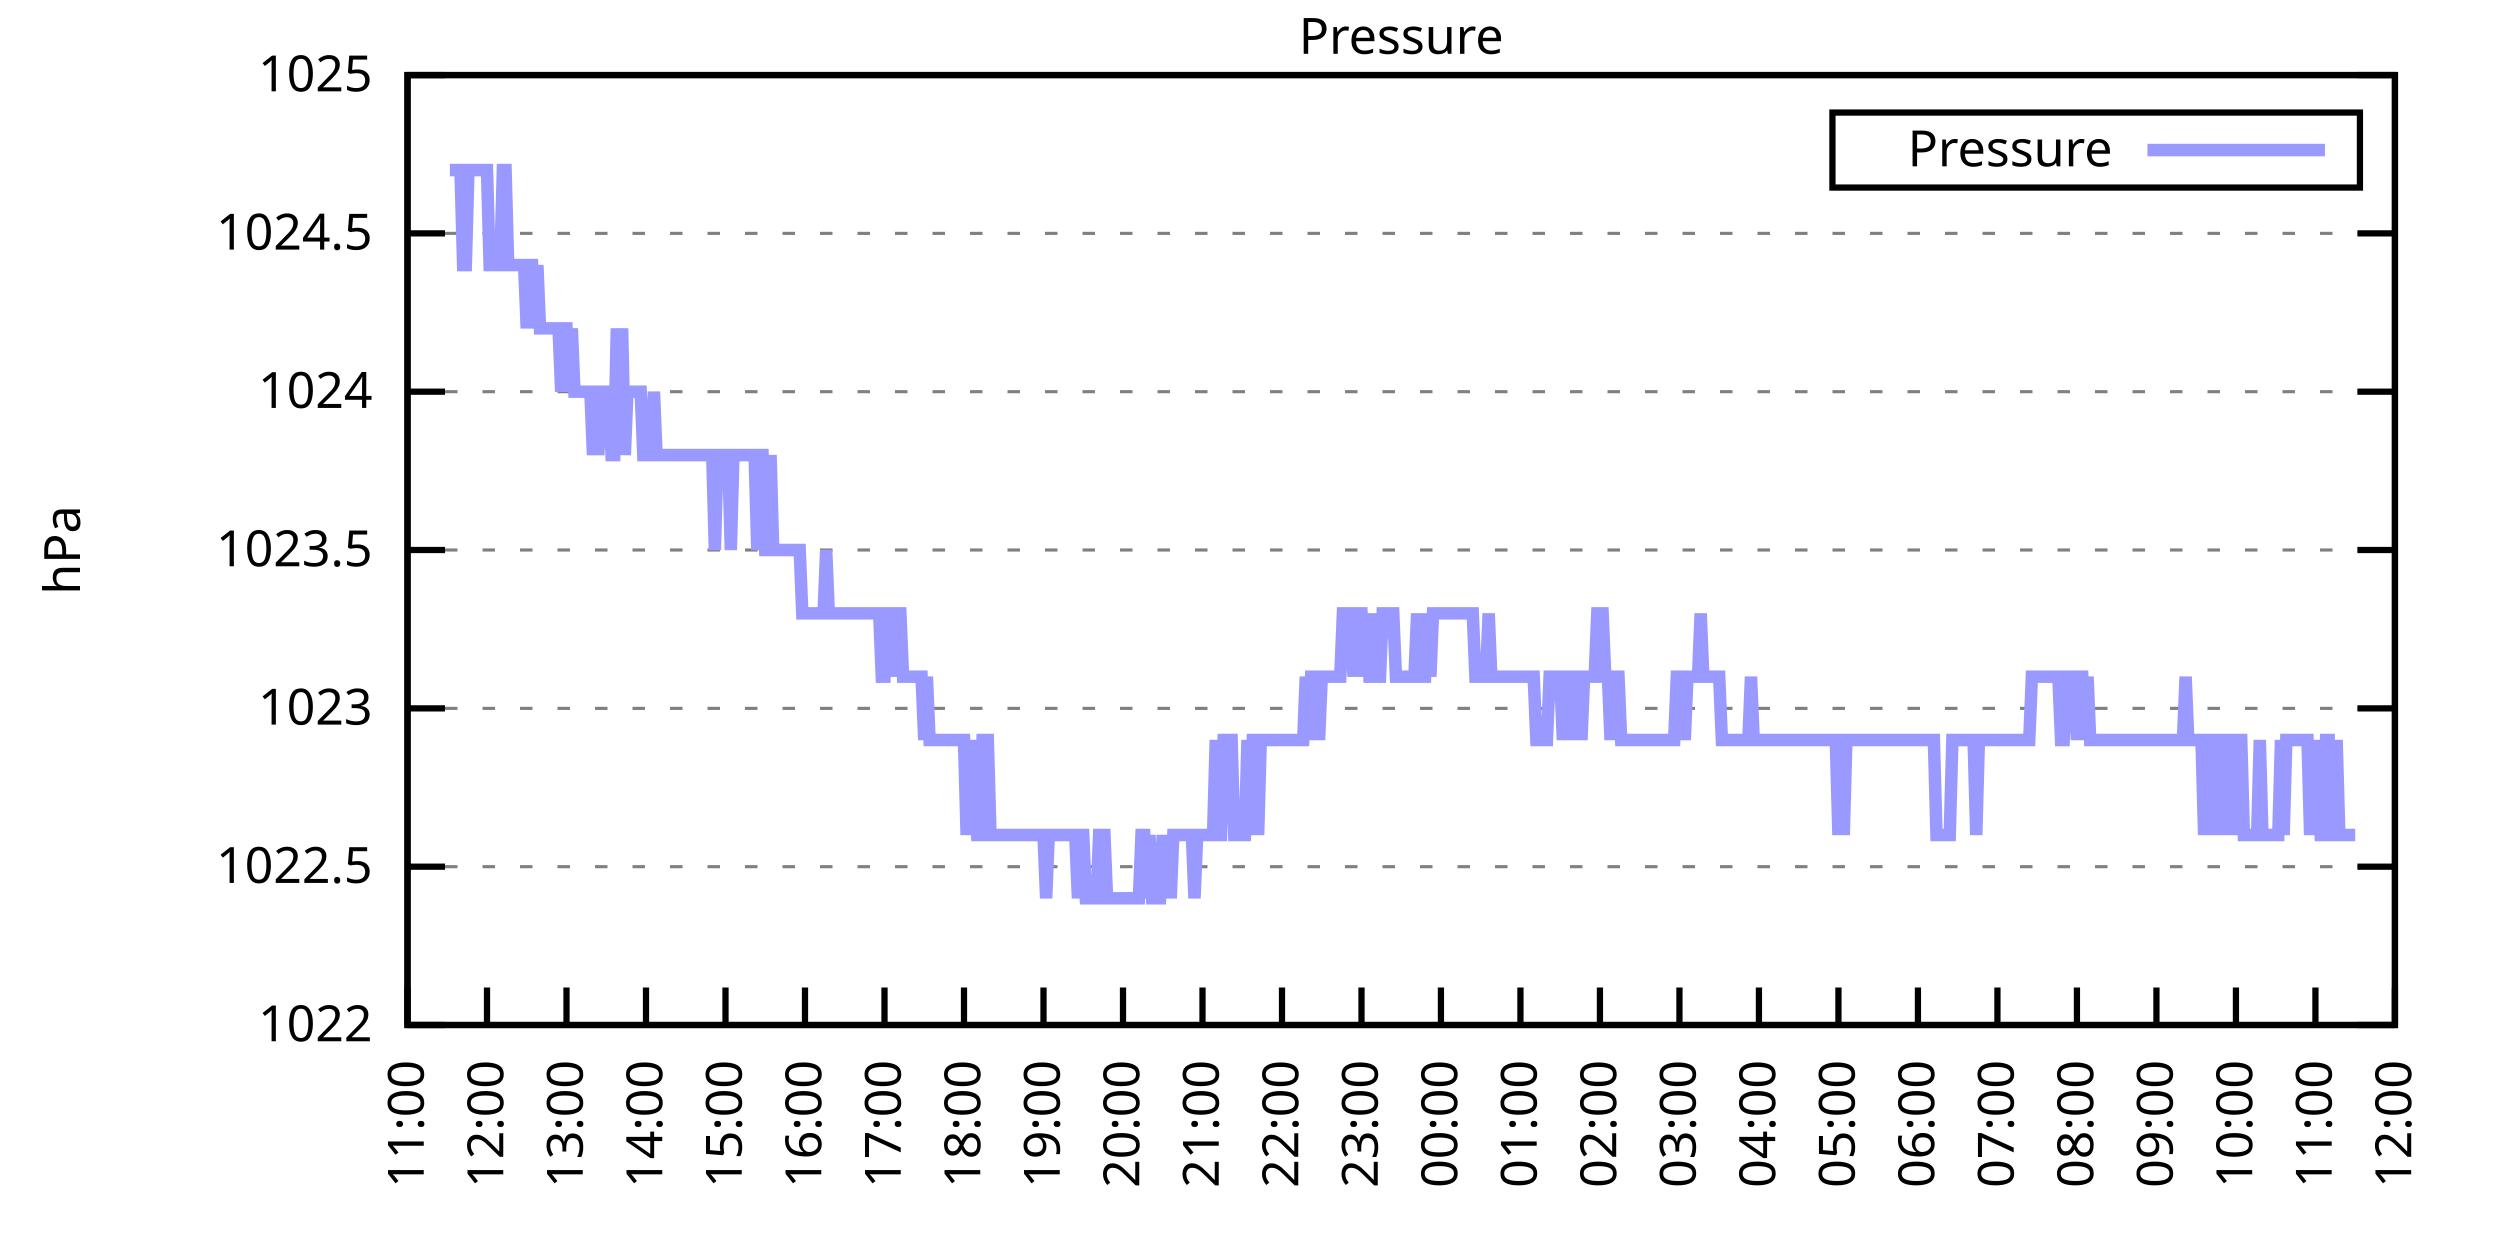
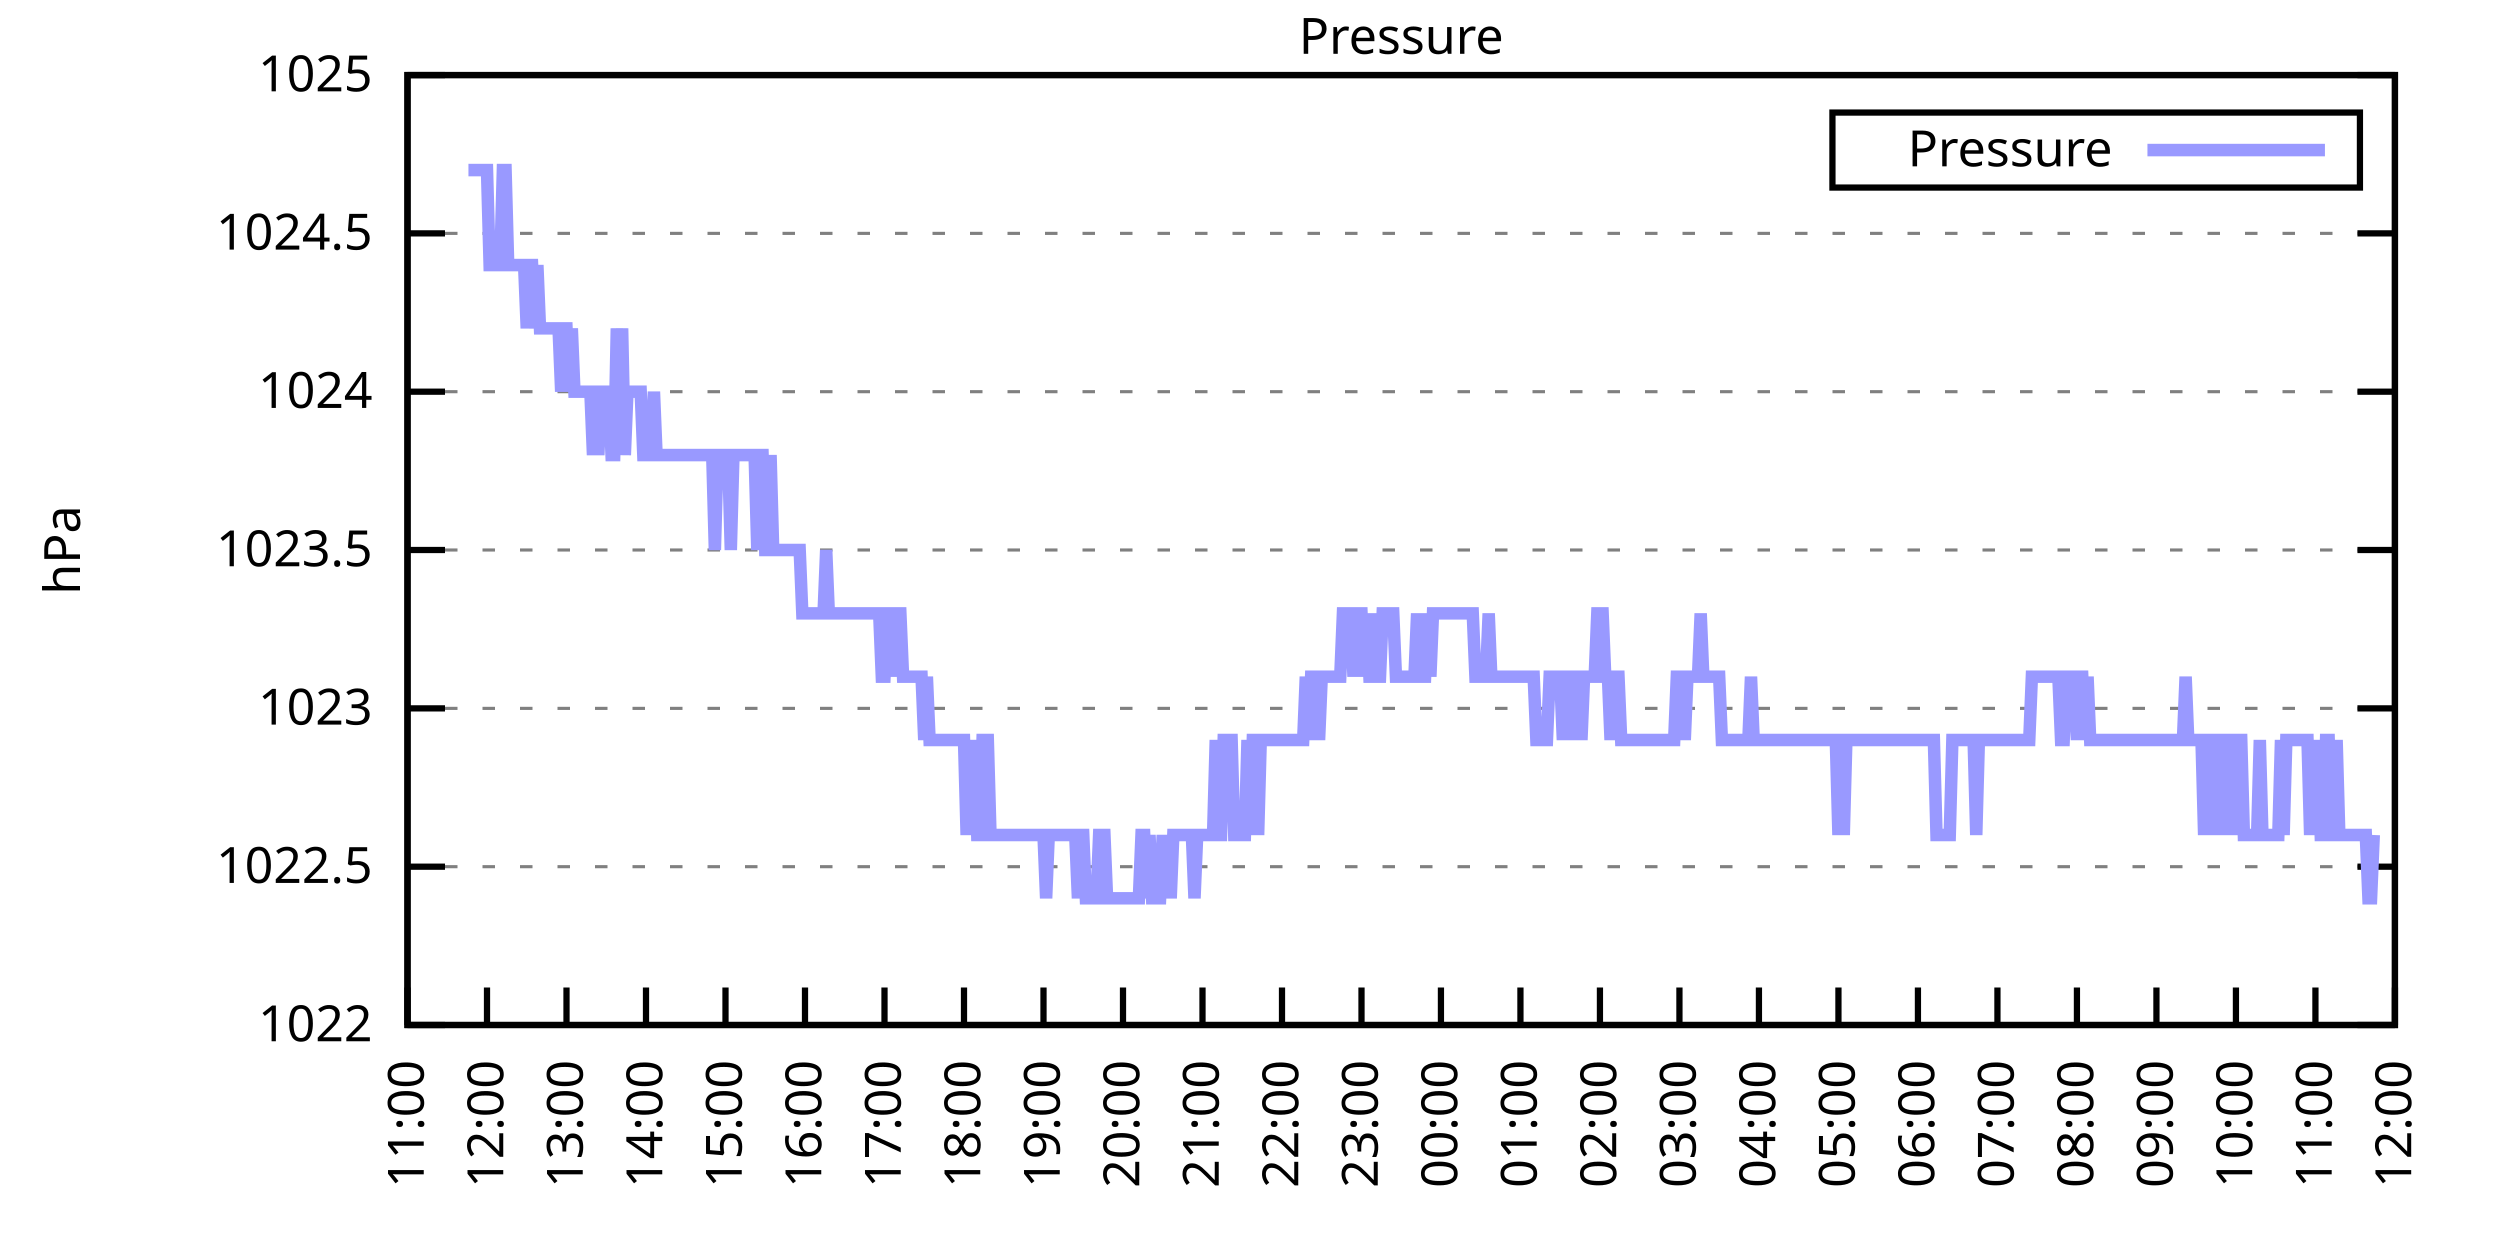
<svg xmlns="http://www.w3.org/2000/svg" xmlns:xlink="http://www.w3.org/1999/xlink" width="400" height="200" viewBox="0 0 400 200">
  <g id="gnuplot_canvas">
    <rect x="0" y="0" width="400" height="200" fill="none" />
    <defs>
      <circle id="gpDot" r="0.5" stroke-width="0.5" stroke="currentColor" />
      <path id="gpPt0" stroke-width="0.333" stroke="currentColor" d="M-1,0 h2 M0,-1 v2" />
      <path id="gpPt1" stroke-width="0.333" stroke="currentColor" d="M-1,-1 L1,1 M1,-1 L-1,1" />
      <path id="gpPt2" stroke-width="0.333" stroke="currentColor" d="M-1,0 L1,0 M0,-1 L0,1 M-1,-1 L1,1 M-1,1 L1,-1" />
      <rect id="gpPt3" stroke-width="0.333" stroke="currentColor" x="-1" y="-1" width="2" height="2" />
      <rect id="gpPt4" stroke-width="0.333" stroke="currentColor" fill="currentColor" x="-1" y="-1" width="2" height="2" />
      <circle id="gpPt5" stroke-width="0.333" stroke="currentColor" cx="0" cy="0" r="1" />
      <use xlink:href="#gpPt5" id="gpPt6" fill="currentColor" stroke="none" />
      <path id="gpPt7" stroke-width="0.333" stroke="currentColor" d="M0,-1.33 L-1.33,0.67 L1.33,0.67 z" />
      <use xlink:href="#gpPt7" id="gpPt8" fill="currentColor" stroke="none" />
      <use xlink:href="#gpPt7" id="gpPt9" stroke="currentColor" transform="rotate(180)" />
      <use xlink:href="#gpPt9" id="gpPt10" fill="currentColor" stroke="none" />
      <use xlink:href="#gpPt3" id="gpPt11" stroke="currentColor" transform="rotate(45)" />
      <use xlink:href="#gpPt11" id="gpPt12" fill="currentColor" stroke="none" />
      <path id="gpPt13" stroke-width="0.333" stroke="currentColor" d="M0,1.330 L1.265,0.411 L0.782,-1.067 L-0.782,-1.076 L-1.265,0.411 z" />
      <use xlink:href="#gpPt13" id="gpPt14" fill="currentColor" stroke="none" />
      <filter id="textbox" filterUnits="objectBoundingBox" x="0" y="0" height="1" width="1">
        <feFlood flood-color="white" flood-opacity="1" result="bgnd" />
        <feComposite in="SourceGraphic" in2="bgnd" operator="atop" />
      </filter>
      <filter id="greybox" filterUnits="objectBoundingBox" x="0" y="0" height="1" width="1">
        <feFlood flood-color="lightgrey" flood-opacity="1" result="grey" />
        <feComposite in="SourceGraphic" in2="grey" operator="atop" />
      </filter>
    </defs>
    <g fill="none" color="white" stroke="currentColor" stroke-width="1.00" stroke-linecap="butt" stroke-linejoin="miter">
</g>
    <g fill="none" color="black" stroke="currentColor" stroke-width="1.00" stroke-linecap="butt" stroke-linejoin="miter">
      <g stroke="none" shape-rendering="crispEdges">
        <polygon fill="rgb(255, 255, 255)" points="65.20,164.00 383.18,164.00 383.18,12.02 65.20,12.02 " />
      </g>
    </g>
    <g fill="none" color="black" stroke="currentColor" stroke-width="1.00" stroke-linecap="butt" stroke-linejoin="miter">
</g>
    <g fill="none" color="black" stroke="black" stroke-width="0.50" stroke-linecap="butt" stroke-linejoin="miter">
</g>
    <g fill="none" color="gray" stroke="currentColor" stroke-width="0.50" stroke-linecap="butt" stroke-linejoin="miter">
      <path stroke="gray" stroke-dasharray="2,4" class="gridline" d="M65.20,164.00 L383.19,164.00  " />
    </g>
    <g fill="none" color="gray" stroke="gray" stroke-width="1.00" stroke-linecap="butt" stroke-linejoin="miter">
</g>
    <g fill="none" color="black" stroke="currentColor" stroke-width="1.00" stroke-linecap="butt" stroke-linejoin="miter">
      <path stroke="black" d="M65.20,164.00 L71.20,164.00 M383.19,164.00 L377.19,164.00  " />
      <g transform="translate(59.60,166.60)" stroke="none" fill="black" font-family="Sans" font-size="8.00" text-anchor="end">
        <text>
          <tspan font-family="Sans"> 1022</tspan>
        </text>
      </g>
    </g>
    <g fill="none" color="black" stroke="currentColor" stroke-width="1.00" stroke-linecap="butt" stroke-linejoin="miter">
</g>
    <g fill="none" color="black" stroke="black" stroke-width="0.50" stroke-linecap="butt" stroke-linejoin="miter">
</g>
    <g fill="none" color="gray" stroke="currentColor" stroke-width="0.50" stroke-linecap="butt" stroke-linejoin="miter">
      <path stroke="gray" stroke-dasharray="2,4" class="gridline" d="M65.20,138.67 L383.19,138.67  " />
    </g>
    <g fill="none" color="gray" stroke="gray" stroke-width="1.00" stroke-linecap="butt" stroke-linejoin="miter">
</g>
    <g fill="none" color="black" stroke="currentColor" stroke-width="1.00" stroke-linecap="butt" stroke-linejoin="miter">
      <path stroke="black" d="M65.20,138.67 L71.20,138.67 M383.19,138.67 L377.19,138.67  " />
      <g transform="translate(59.60,141.27)" stroke="none" fill="black" font-family="Sans" font-size="8.00" text-anchor="end">
        <text>
          <tspan font-family="Sans"> 1022.5</tspan>
        </text>
      </g>
    </g>
    <g fill="none" color="black" stroke="currentColor" stroke-width="1.00" stroke-linecap="butt" stroke-linejoin="miter">
</g>
    <g fill="none" color="black" stroke="black" stroke-width="0.50" stroke-linecap="butt" stroke-linejoin="miter">
</g>
    <g fill="none" color="gray" stroke="currentColor" stroke-width="0.50" stroke-linecap="butt" stroke-linejoin="miter">
      <path stroke="gray" stroke-dasharray="2,4" class="gridline" d="M65.20,113.34 L383.19,113.34  " />
    </g>
    <g fill="none" color="gray" stroke="gray" stroke-width="1.00" stroke-linecap="butt" stroke-linejoin="miter">
</g>
    <g fill="none" color="black" stroke="currentColor" stroke-width="1.00" stroke-linecap="butt" stroke-linejoin="miter">
      <path stroke="black" d="M65.20,113.34 L71.20,113.34 M383.19,113.34 L377.19,113.34  " />
      <g transform="translate(59.60,115.94)" stroke="none" fill="black" font-family="Sans" font-size="8.00" text-anchor="end">
        <text>
          <tspan font-family="Sans"> 1023</tspan>
        </text>
      </g>
    </g>
    <g fill="none" color="black" stroke="currentColor" stroke-width="1.00" stroke-linecap="butt" stroke-linejoin="miter">
</g>
    <g fill="none" color="black" stroke="black" stroke-width="0.50" stroke-linecap="butt" stroke-linejoin="miter">
</g>
    <g fill="none" color="gray" stroke="currentColor" stroke-width="0.50" stroke-linecap="butt" stroke-linejoin="miter">
      <path stroke="gray" stroke-dasharray="2,4" class="gridline" d="M65.20,88.00 L383.19,88.00  " />
    </g>
    <g fill="none" color="gray" stroke="gray" stroke-width="1.00" stroke-linecap="butt" stroke-linejoin="miter">
</g>
    <g fill="none" color="black" stroke="currentColor" stroke-width="1.00" stroke-linecap="butt" stroke-linejoin="miter">
      <path stroke="black" d="M65.20,88.00 L71.20,88.00 M383.19,88.00 L377.19,88.00  " />
      <g transform="translate(59.60,90.60)" stroke="none" fill="black" font-family="Sans" font-size="8.00" text-anchor="end">
        <text>
          <tspan font-family="Sans"> 1023.5</tspan>
        </text>
      </g>
    </g>
    <g fill="none" color="black" stroke="currentColor" stroke-width="1.00" stroke-linecap="butt" stroke-linejoin="miter">
</g>
    <g fill="none" color="black" stroke="black" stroke-width="0.50" stroke-linecap="butt" stroke-linejoin="miter">
</g>
    <g fill="none" color="gray" stroke="currentColor" stroke-width="0.50" stroke-linecap="butt" stroke-linejoin="miter">
      <path stroke="gray" stroke-dasharray="2,4" class="gridline" d="M65.20,62.67 L383.19,62.67  " />
    </g>
    <g fill="none" color="gray" stroke="gray" stroke-width="1.00" stroke-linecap="butt" stroke-linejoin="miter">
</g>
    <g fill="none" color="black" stroke="currentColor" stroke-width="1.00" stroke-linecap="butt" stroke-linejoin="miter">
      <path stroke="black" d="M65.20,62.67 L71.20,62.67 M383.19,62.67 L377.19,62.67  " />
      <g transform="translate(59.60,65.27)" stroke="none" fill="black" font-family="Sans" font-size="8.00" text-anchor="end">
        <text>
          <tspan font-family="Sans"> 1024</tspan>
        </text>
      </g>
    </g>
    <g fill="none" color="black" stroke="currentColor" stroke-width="1.00" stroke-linecap="butt" stroke-linejoin="miter">
</g>
    <g fill="none" color="black" stroke="black" stroke-width="0.50" stroke-linecap="butt" stroke-linejoin="miter">
</g>
    <g fill="none" color="gray" stroke="currentColor" stroke-width="0.50" stroke-linecap="butt" stroke-linejoin="miter">
      <path stroke="gray" stroke-dasharray="2,4" class="gridline" d="M65.20,37.34 L383.19,37.34  " />
    </g>
    <g fill="none" color="gray" stroke="gray" stroke-width="1.00" stroke-linecap="butt" stroke-linejoin="miter">
</g>
    <g fill="none" color="black" stroke="currentColor" stroke-width="1.00" stroke-linecap="butt" stroke-linejoin="miter">
      <path stroke="black" d="M65.20,37.34 L71.20,37.34 M383.19,37.34 L377.19,37.34  " />
      <g transform="translate(59.60,39.94)" stroke="none" fill="black" font-family="Sans" font-size="8.00" text-anchor="end">
        <text>
          <tspan font-family="Sans"> 1024.5</tspan>
        </text>
      </g>
    </g>
    <g fill="none" color="black" stroke="currentColor" stroke-width="1.00" stroke-linecap="butt" stroke-linejoin="miter">
</g>
    <g fill="none" color="black" stroke="black" stroke-width="0.50" stroke-linecap="butt" stroke-linejoin="miter">
</g>
    <g fill="none" color="gray" stroke="currentColor" stroke-width="0.50" stroke-linecap="butt" stroke-linejoin="miter">
      <path stroke="gray" stroke-dasharray="2,4" class="gridline" d="M65.20,12.01 L383.19,12.01  " />
    </g>
    <g fill="none" color="gray" stroke="gray" stroke-width="1.00" stroke-linecap="butt" stroke-linejoin="miter">
</g>
    <g fill="none" color="black" stroke="currentColor" stroke-width="1.00" stroke-linecap="butt" stroke-linejoin="miter">
      <path stroke="black" d="M65.20,12.01 L71.20,12.01 M383.19,12.01 L377.19,12.01  " />
      <g transform="translate(59.60,14.61)" stroke="none" fill="black" font-family="Sans" font-size="8.00" text-anchor="end">
        <text>
          <tspan font-family="Sans"> 1025</tspan>
        </text>
      </g>
    </g>
    <g fill="none" color="black" stroke="currentColor" stroke-width="1.00" stroke-linecap="butt" stroke-linejoin="miter">
      <path stroke="black" d="M65.20,164.00 L65.20,158.00  " />
      <g transform="translate(67.80,169.60) rotate(270.00)" stroke="none" fill="black" font-family="Sans" font-size="8.00" text-anchor="end">
        <text>
          <tspan font-family="Sans">11:00</tspan>
        </text>
      </g>
    </g>
    <g fill="none" color="black" stroke="currentColor" stroke-width="1.00" stroke-linecap="butt" stroke-linejoin="miter">
      <path stroke="black" d="M77.92,164.00 L77.92,158.00  " />
      <g transform="translate(80.52,169.60) rotate(270.00)" stroke="none" fill="black" font-family="Sans" font-size="8.00" text-anchor="end">
        <text>
          <tspan font-family="Sans">12:00</tspan>
        </text>
      </g>
    </g>
    <g fill="none" color="black" stroke="currentColor" stroke-width="1.00" stroke-linecap="butt" stroke-linejoin="miter">
      <path stroke="black" d="M90.64,164.00 L90.64,158.00  " />
      <g transform="translate(93.24,169.60) rotate(270.00)" stroke="none" fill="black" font-family="Sans" font-size="8.00" text-anchor="end">
        <text>
          <tspan font-family="Sans">13:00</tspan>
        </text>
      </g>
    </g>
    <g fill="none" color="black" stroke="currentColor" stroke-width="1.00" stroke-linecap="butt" stroke-linejoin="miter">
      <path stroke="black" d="M103.36,164.00 L103.36,158.00  " />
      <g transform="translate(105.96,169.60) rotate(270.00)" stroke="none" fill="black" font-family="Sans" font-size="8.00" text-anchor="end">
        <text>
          <tspan font-family="Sans">14:00</tspan>
        </text>
      </g>
    </g>
    <g fill="none" color="black" stroke="currentColor" stroke-width="1.00" stroke-linecap="butt" stroke-linejoin="miter">
      <path stroke="black" d="M116.08,164.00 L116.08,158.00  " />
      <g transform="translate(118.68,169.60) rotate(270.00)" stroke="none" fill="black" font-family="Sans" font-size="8.00" text-anchor="end">
        <text>
          <tspan font-family="Sans">15:00</tspan>
        </text>
      </g>
    </g>
    <g fill="none" color="black" stroke="currentColor" stroke-width="1.00" stroke-linecap="butt" stroke-linejoin="miter">
      <path stroke="black" d="M128.80,164.00 L128.80,158.00  " />
      <g transform="translate(131.40,169.60) rotate(270.00)" stroke="none" fill="black" font-family="Sans" font-size="8.00" text-anchor="end">
        <text>
          <tspan font-family="Sans">16:00</tspan>
        </text>
      </g>
    </g>
    <g fill="none" color="black" stroke="currentColor" stroke-width="1.00" stroke-linecap="butt" stroke-linejoin="miter">
      <path stroke="black" d="M141.52,164.00 L141.52,158.00  " />
      <g transform="translate(144.12,169.60) rotate(270.00)" stroke="none" fill="black" font-family="Sans" font-size="8.00" text-anchor="end">
        <text>
          <tspan font-family="Sans">17:00</tspan>
        </text>
      </g>
    </g>
    <g fill="none" color="black" stroke="currentColor" stroke-width="1.00" stroke-linecap="butt" stroke-linejoin="miter">
      <path stroke="black" d="M154.24,164.00 L154.24,158.00  " />
      <g transform="translate(156.84,169.60) rotate(270.00)" stroke="none" fill="black" font-family="Sans" font-size="8.00" text-anchor="end">
        <text>
          <tspan font-family="Sans">18:00</tspan>
        </text>
      </g>
    </g>
    <g fill="none" color="black" stroke="currentColor" stroke-width="1.00" stroke-linecap="butt" stroke-linejoin="miter">
      <path stroke="black" d="M166.96,164.00 L166.96,158.00  " />
      <g transform="translate(169.56,169.60) rotate(270.00)" stroke="none" fill="black" font-family="Sans" font-size="8.00" text-anchor="end">
        <text>
          <tspan font-family="Sans">19:00</tspan>
        </text>
      </g>
    </g>
    <g fill="none" color="black" stroke="currentColor" stroke-width="1.00" stroke-linecap="butt" stroke-linejoin="miter">
      <path stroke="black" d="M179.68,164.00 L179.68,158.00  " />
      <g transform="translate(182.28,169.60) rotate(270.00)" stroke="none" fill="black" font-family="Sans" font-size="8.00" text-anchor="end">
        <text>
          <tspan font-family="Sans">20:00</tspan>
        </text>
      </g>
    </g>
    <g fill="none" color="black" stroke="currentColor" stroke-width="1.00" stroke-linecap="butt" stroke-linejoin="miter">
      <path stroke="black" d="M192.40,164.00 L192.40,158.00  " />
      <g transform="translate(195.00,169.60) rotate(270.00)" stroke="none" fill="black" font-family="Sans" font-size="8.00" text-anchor="end">
        <text>
          <tspan font-family="Sans">21:00</tspan>
        </text>
      </g>
    </g>
    <g fill="none" color="black" stroke="currentColor" stroke-width="1.00" stroke-linecap="butt" stroke-linejoin="miter">
      <path stroke="black" d="M205.12,164.00 L205.12,158.00  " />
      <g transform="translate(207.72,169.60) rotate(270.00)" stroke="none" fill="black" font-family="Sans" font-size="8.00" text-anchor="end">
        <text>
          <tspan font-family="Sans">22:00</tspan>
        </text>
      </g>
    </g>
    <g fill="none" color="black" stroke="currentColor" stroke-width="1.00" stroke-linecap="butt" stroke-linejoin="miter">
      <path stroke="black" d="M217.84,164.00 L217.84,158.00  " />
      <g transform="translate(220.44,169.60) rotate(270.00)" stroke="none" fill="black" font-family="Sans" font-size="8.00" text-anchor="end">
        <text>
          <tspan font-family="Sans">23:00</tspan>
        </text>
      </g>
    </g>
    <g fill="none" color="black" stroke="currentColor" stroke-width="1.00" stroke-linecap="butt" stroke-linejoin="miter">
      <path stroke="black" d="M230.55,164.00 L230.55,158.00  " />
      <g transform="translate(233.15,169.60) rotate(270.00)" stroke="none" fill="black" font-family="Sans" font-size="8.00" text-anchor="end">
        <text>
          <tspan font-family="Sans">00:00</tspan>
        </text>
      </g>
    </g>
    <g fill="none" color="black" stroke="currentColor" stroke-width="1.00" stroke-linecap="butt" stroke-linejoin="miter">
      <path stroke="black" d="M243.27,164.00 L243.27,158.00  " />
      <g transform="translate(245.87,169.60) rotate(270.00)" stroke="none" fill="black" font-family="Sans" font-size="8.00" text-anchor="end">
        <text>
          <tspan font-family="Sans">01:00</tspan>
        </text>
      </g>
    </g>
    <g fill="none" color="black" stroke="currentColor" stroke-width="1.00" stroke-linecap="butt" stroke-linejoin="miter">
      <path stroke="black" d="M255.99,164.00 L255.99,158.00  " />
      <g transform="translate(258.59,169.60) rotate(270.00)" stroke="none" fill="black" font-family="Sans" font-size="8.00" text-anchor="end">
        <text>
          <tspan font-family="Sans">02:00</tspan>
        </text>
      </g>
    </g>
    <g fill="none" color="black" stroke="currentColor" stroke-width="1.00" stroke-linecap="butt" stroke-linejoin="miter">
      <path stroke="black" d="M268.71,164.00 L268.71,158.00  " />
      <g transform="translate(271.31,169.60) rotate(270.00)" stroke="none" fill="black" font-family="Sans" font-size="8.00" text-anchor="end">
        <text>
          <tspan font-family="Sans">03:00</tspan>
        </text>
      </g>
    </g>
    <g fill="none" color="black" stroke="currentColor" stroke-width="1.00" stroke-linecap="butt" stroke-linejoin="miter">
      <path stroke="black" d="M281.43,164.00 L281.43,158.00  " />
      <g transform="translate(284.03,169.60) rotate(270.00)" stroke="none" fill="black" font-family="Sans" font-size="8.00" text-anchor="end">
        <text>
          <tspan font-family="Sans">04:00</tspan>
        </text>
      </g>
    </g>
    <g fill="none" color="black" stroke="currentColor" stroke-width="1.00" stroke-linecap="butt" stroke-linejoin="miter">
      <path stroke="black" d="M294.15,164.00 L294.15,158.00  " />
      <g transform="translate(296.75,169.60) rotate(270.00)" stroke="none" fill="black" font-family="Sans" font-size="8.00" text-anchor="end">
        <text>
          <tspan font-family="Sans">05:00</tspan>
        </text>
      </g>
    </g>
    <g fill="none" color="black" stroke="currentColor" stroke-width="1.00" stroke-linecap="butt" stroke-linejoin="miter">
      <path stroke="black" d="M306.87,164.00 L306.87,158.00  " />
      <g transform="translate(309.47,169.60) rotate(270.00)" stroke="none" fill="black" font-family="Sans" font-size="8.00" text-anchor="end">
        <text>
          <tspan font-family="Sans">06:00</tspan>
        </text>
      </g>
    </g>
    <g fill="none" color="black" stroke="currentColor" stroke-width="1.00" stroke-linecap="butt" stroke-linejoin="miter">
      <path stroke="black" d="M319.59,164.00 L319.59,158.00  " />
      <g transform="translate(322.19,169.60) rotate(270.00)" stroke="none" fill="black" font-family="Sans" font-size="8.00" text-anchor="end">
        <text>
          <tspan font-family="Sans">07:00</tspan>
        </text>
      </g>
    </g>
    <g fill="none" color="black" stroke="currentColor" stroke-width="1.00" stroke-linecap="butt" stroke-linejoin="miter">
      <path stroke="black" d="M332.31,164.00 L332.31,158.00  " />
      <g transform="translate(334.91,169.60) rotate(270.00)" stroke="none" fill="black" font-family="Sans" font-size="8.00" text-anchor="end">
        <text>
          <tspan font-family="Sans">08:00</tspan>
        </text>
      </g>
    </g>
    <g fill="none" color="black" stroke="currentColor" stroke-width="1.00" stroke-linecap="butt" stroke-linejoin="miter">
      <path stroke="black" d="M345.03,164.00 L345.03,158.00  " />
      <g transform="translate(347.63,169.60) rotate(270.00)" stroke="none" fill="black" font-family="Sans" font-size="8.00" text-anchor="end">
        <text>
          <tspan font-family="Sans">09:00</tspan>
        </text>
      </g>
    </g>
    <g fill="none" color="black" stroke="currentColor" stroke-width="1.00" stroke-linecap="butt" stroke-linejoin="miter">
      <path stroke="black" d="M357.75,164.00 L357.75,158.00  " />
      <g transform="translate(360.35,169.60) rotate(270.00)" stroke="none" fill="black" font-family="Sans" font-size="8.00" text-anchor="end">
        <text>
          <tspan font-family="Sans">10:00</tspan>
        </text>
      </g>
    </g>
    <g fill="none" color="black" stroke="currentColor" stroke-width="1.00" stroke-linecap="butt" stroke-linejoin="miter">
      <path stroke="black" d="M370.47,164.00 L370.47,158.00  " />
      <g transform="translate(373.07,169.60) rotate(270.00)" stroke="none" fill="black" font-family="Sans" font-size="8.00" text-anchor="end">
        <text>
          <tspan font-family="Sans">11:00</tspan>
        </text>
      </g>
    </g>
    <g fill="none" color="black" stroke="currentColor" stroke-width="1.00" stroke-linecap="butt" stroke-linejoin="miter">
      <path stroke="black" d="M383.19,164.00 L383.19,158.00  " />
      <g transform="translate(385.79,169.60) rotate(270.00)" stroke="none" fill="black" font-family="Sans" font-size="8.00" text-anchor="end">
        <text>
          <tspan font-family="Sans">12:00</tspan>
        </text>
      </g>
    </g>
    <g fill="none" color="black" stroke="currentColor" stroke-width="1.00" stroke-linecap="butt" stroke-linejoin="miter">
</g>
    <g fill="none" color="black" stroke="currentColor" stroke-width="1.00" stroke-linecap="butt" stroke-linejoin="miter">
      <path stroke="black" d="M65.20,12.01 L65.20,164.00 L383.19,164.00 L383.19,12.01 L65.20,12.01 Z  " />
    </g>
    <g fill="none" color="black" stroke="currentColor" stroke-width="1.00" stroke-linecap="butt" stroke-linejoin="miter">
</g>
    <g fill="none" color="black" stroke="currentColor" stroke-width="1.00" stroke-linecap="butt" stroke-linejoin="miter">
      <path stroke="black" d="M293.19,30.01 L293.19,18.01 L377.59,18.01 L377.59,30.01 L293.19,30.01 Z  " />
    </g>
    <g id="Pressure_plot_1">
      <g fill="none" color="white" stroke="black" stroke-width="2.00" stroke-linecap="butt" stroke-linejoin="miter">
</g>
      <g fill="none" color="black" stroke="currentColor" stroke-width="2.00" stroke-linecap="butt" stroke-linejoin="miter">
        <g transform="translate(337.99,26.61)" stroke="none" fill="black" font-family="Sans" font-size="8.00" text-anchor="end">
          <text>
            <tspan font-family="Sans">Pressure</tspan>
          </text>
        </g>
      </g>
      <g fill="none" color="black" stroke="currentColor" stroke-width="2.00" stroke-linecap="butt" stroke-linejoin="miter">
-         <path stroke="rgb(153, 153, 255)" d="M343.59,24.01 L371.99,24.01 M71.98,27.21 L72.41,27.21 L72.83,27.21 L73.26,27.21 L73.68,27.21 L74.10,42.41   L74.53,42.41 L74.95,27.21 L75.38,27.21 L75.80,27.21 L76.22,27.21 L76.65,27.21 L77.07,27.21 L77.50,27.21   L77.92,27.21 L78.34,42.41 L78.77,42.41 L79.19,42.41 L79.62,42.41 L80.04,42.41 L80.46,27.21 L80.89,27.21   L81.31,42.41 L81.74,42.41 L82.16,42.41 L82.58,42.41 L83.01,42.41 L83.43,42.41 L83.86,42.41 L84.28,52.54   L84.70,42.41 L85.13,42.41 L85.55,52.54 L85.98,42.41 L86.40,52.54 L86.82,52.54 L87.25,52.54 L87.67,52.54   L88.10,52.54 L88.52,52.54 L88.94,52.54 L89.37,52.54 L89.79,62.67 L90.22,52.54 L90.64,52.54 L91.06,62.67   L91.49,52.54 L91.91,62.67 L92.34,62.67 L92.76,62.67 L93.18,62.67 L93.61,62.67 L94.03,62.67 L94.46,62.67   L94.88,72.81 L95.30,62.67 L95.73,72.81 L96.15,62.67 L96.58,62.67 L97.00,62.67 L97.42,62.67 L97.85,72.81   L98.27,72.81 L98.69,52.54 L99.12,62.67 L99.54,52.54 L99.97,72.81 L100.39,62.67 L100.81,62.67 L101.24,62.67   L101.66,62.67 L102.09,62.67 L102.51,62.67 L102.93,72.81 L103.36,72.81 L103.78,72.81 L104.21,72.81 L104.63,62.67   L105.05,72.81 L105.48,72.81 L105.90,72.81 L106.33,72.81 L106.75,72.81 L107.17,72.81 L107.60,72.81 L108.02,72.81   L108.45,72.81 L108.87,72.81 L109.29,72.81 L109.72,72.81 L110.14,72.81 L110.57,72.81 L110.99,72.81 L111.41,72.81   L111.84,72.81 L112.26,72.81 L112.69,72.81 L113.11,72.81 L113.53,72.81 L113.96,72.81 L114.38,88.00 L114.81,72.81   L115.23,72.81 L115.65,72.81 L116.08,72.81 L116.50,72.81 L116.93,88.00 L117.35,72.81 L117.77,72.81 L118.20,72.81   L118.62,72.81 L119.05,72.81 L119.47,72.81 L119.89,72.81 L120.32,72.81 L120.74,72.81 L121.17,88.00 L121.59,72.81   L122.01,72.81 L122.44,88.00 L122.86,88.00 L123.29,72.81 L123.71,88.00 L124.13,88.00 L124.56,88.00 L124.98,88.00   L125.41,88.00 L125.83,88.00 L126.25,88.00 L126.68,88.00 L127.10,88.00 L127.53,88.00 L127.95,88.00 L128.37,98.14   L128.80,98.14 L129.22,98.14 L129.65,98.14 L130.07,98.14 L130.49,98.14 L130.92,98.14 L131.34,98.14 L131.77,98.14   L132.19,88.00 L132.61,98.14 L133.04,98.14 L133.46,98.14 L133.89,98.14 L134.31,98.14 L134.73,98.14 L135.16,98.14   L135.58,98.14 L136.01,98.14 L136.43,98.14 L136.85,98.14 L137.28,98.14 L137.70,98.14 L138.13,98.14 L138.55,98.14   L138.97,98.14 L139.40,98.14 L139.82,98.14 L140.25,98.14 L140.67,98.14 L141.09,108.27 L141.52,108.27 L141.94,98.14   L142.37,98.14 L142.79,98.14 L143.21,108.27 L143.64,98.14 L144.06,98.14 L144.49,108.27 L144.91,108.27 L145.33,108.27   L145.76,108.27 L146.18,108.27 L146.61,108.27 L147.03,108.27 L147.45,108.27 L147.88,118.40 L148.30,108.27 L148.73,118.40   L149.15,118.40 L149.57,118.40 L150.00,118.40 L150.42,118.40 L150.85,118.40 L151.27,118.40 L151.69,118.40 L152.12,118.40   L152.54,118.40 L152.97,118.40 L153.39,118.40 L153.81,118.40 L154.24,118.40 L154.66,133.60 L155.09,118.40 L155.51,133.60   L155.93,118.40 L156.36,133.60 L156.78,133.60 L157.21,118.40 L157.63,118.40 L158.05,118.40 L158.48,133.60 L158.90,133.60   L159.33,133.60 L159.75,133.60 L160.17,133.60 L160.60,133.60 L161.02,133.60 L161.44,133.60 L161.87,133.60 L162.29,133.60   L162.72,133.60 L163.14,133.60 L163.56,133.60 L163.99,133.60 L164.41,133.60 L164.84,133.60 L165.26,133.60 L165.68,133.60   L166.11,133.60 L166.53,133.60 L166.96,133.60 L167.38,143.73 L167.80,133.60 L168.23,133.60 L168.65,133.60 L169.08,133.60   L169.50,133.60 L169.92,133.60 L170.35,133.60 L170.77,133.60 L171.20,133.60 L171.62,133.60 L172.04,133.60 L172.47,143.73   L172.89,133.60 L173.32,133.60 L173.74,143.73 L174.16,143.73 L174.59,143.73 L175.01,143.73 L175.44,143.73 L175.86,133.60   L176.28,133.60 L176.71,133.60 L177.13,143.73 L177.56,143.73 L177.98,143.73 L178.40,143.73 L178.83,143.73 L179.25,143.73   L179.68,143.73 L180.10,143.73 L180.52,143.73 L180.95,143.73 L181.37,143.73 L181.80,143.73 L182.22,143.73 L182.64,133.60   L183.07,133.60 L183.49,143.73 L183.92,133.60 L184.34,143.73 L184.76,143.73 L185.19,143.73 L185.61,143.73 L186.04,133.60   L186.46,143.73 L186.88,133.60 L187.31,143.73 L187.73,133.60 L188.16,133.60 L188.58,133.60 L189.00,133.60 L189.43,133.60   L189.85,133.60 L190.28,133.60 L190.70,133.60 L191.12,143.73 L191.55,133.60 L191.97,133.60 L192.40,133.60 L192.82,133.60   L193.24,133.60 L193.67,133.60 L194.09,133.60 L194.52,118.40 L194.94,133.60 L195.36,133.60 L195.79,118.40 L196.21,118.40   L196.64,118.40 L197.06,118.40 L197.48,133.60 L197.91,133.60 L198.33,133.60 L198.76,133.60 L199.18,133.60 L199.60,118.40   L200.03,133.60 L200.45,118.40 L200.88,118.40 L201.30,133.60 L201.72,118.40 L202.15,118.40 L202.57,118.40 L203.00,118.40   L203.42,118.40 L203.84,118.40 L204.27,118.40 L204.69,118.40 L205.12,118.40 L205.54,118.40 L205.96,118.40 L206.39,118.40   L206.81,118.40 L207.24,118.40 L207.66,118.40 L208.08,118.40 L208.51,118.40 L208.93,108.27 L209.36,118.40 L209.78,108.27   L210.20,108.27 L210.63,108.27 L211.05,118.40 L211.48,108.27 L211.90,108.27 L212.32,108.27 L212.75,108.27 L213.17,108.27   L213.60,108.27 L214.02,108.27 L214.44,108.27 L214.87,98.14 L215.29,98.14 L215.72,98.14 L216.14,98.14 L216.56,108.27   L216.99,98.14 L217.41,98.14 L217.84,98.14 L218.26,108.27 L218.68,98.14 L219.11,108.27 L219.53,108.27 L219.96,98.14   L220.38,108.27 L220.80,108.27 L221.23,98.14 L221.65,98.14 L222.08,98.14 L222.50,98.14 L222.92,98.14 L223.35,108.27   L223.77,108.27 L224.20,108.27 L224.62,108.27 L225.04,108.27 L225.47,108.27 L225.89,108.27 L226.31,108.27 L226.74,98.14   L227.16,108.27 L227.59,108.27 L228.01,108.27 L228.43,98.14 L228.86,108.27 L229.28,98.14 L229.71,98.14 L230.13,98.14   L230.55,98.14 L230.98,98.14 L231.40,98.14 L231.83,98.14 L232.25,98.14 L232.67,98.14 L233.10,98.14 L233.52,98.14   L233.95,98.14 L234.37,98.14 L234.79,98.14 L235.22,98.14 L235.64,98.14 L236.07,108.27 L236.49,108.27 L236.91,108.27   L237.34,108.27 L237.76,108.27 L238.19,98.14 L238.61,108.27 L239.03,108.27 L239.46,108.27 L239.88,108.27 L240.31,108.27   L240.73,108.27 L241.15,108.27 L241.58,108.27 L242.00,108.27 L242.43,108.27 L242.85,108.27 L243.27,108.27 L243.70,108.27   L244.12,108.27 L244.55,108.27 L244.97,108.27 L245.39,108.27 L245.82,118.40 L246.24,118.40 L246.67,118.40 L247.09,118.40   L247.51,118.40 L247.94,108.27 L248.36,108.27 L248.79,108.27 L249.21,108.27 L249.63,108.27 L250.06,118.40 L250.48,108.27   L250.91,108.27 L251.33,108.27 L251.75,118.40 L252.18,108.27 L252.60,108.27 L253.03,118.40 L253.45,108.27 L253.87,108.27   L254.30,108.27 L254.72,108.27 L255.15,108.27 L255.57,98.14 L255.99,98.14 L256.42,98.14 L256.84,108.27 L257.27,108.27   L257.69,118.40 L258.11,108.27 L258.54,108.27 L258.96,108.27 L259.39,118.40 L259.81,118.40 L260.23,118.40 L260.66,118.40   L261.08,118.40 L261.51,118.40 L261.93,118.40 L262.35,118.40 L262.78,118.40 L263.20,118.40 L263.63,118.40 L264.05,118.40   L264.47,118.40 L264.90,118.40 L265.32,118.40 L265.75,118.40 L266.17,118.40 L266.59,118.40 L267.02,118.40 L267.44,118.40   L267.87,118.40 L268.29,108.27 L268.71,108.27 L269.14,108.27 L269.56,118.40 L269.99,108.27 L270.41,108.27 L270.83,108.27   L271.26,108.27 L271.68,108.27 L272.11,98.14 L272.53,108.27 L272.95,108.27 L273.38,108.27 L273.80,108.27 L274.23,108.27   L274.65,108.27 L275.07,108.27 L275.50,118.40 L275.92,118.40 L276.35,118.40 L276.77,118.40 L277.19,118.40 L277.62,118.40   L278.04,118.40 L278.47,118.40 L278.89,118.40 L279.31,118.40 L279.74,118.40 L280.16,108.27 L280.59,118.40 L281.01,118.40   L281.43,118.40 L281.86,118.40 L282.28,118.40 L282.71,118.40 L283.13,118.40 L283.55,118.40 L283.98,118.40 L284.40,118.40   L284.83,118.40 L285.25,118.40 L285.67,118.40 L286.10,118.40 L286.52,118.40 L286.95,118.40 L287.37,118.40 L287.79,118.40   L288.22,118.40 L288.64,118.40 L289.06,118.40 L289.49,118.40 L289.91,118.40 L290.34,118.40 L290.76,118.40 L291.18,118.40   L291.61,118.40 L292.03,118.40 L292.46,118.40 L292.88,118.40 L293.30,118.40 L293.73,118.40 L294.15,133.60 L294.58,118.40   L295.00,133.60 L295.42,118.40 L295.85,118.40 L296.27,118.40 L296.70,118.40 L297.12,118.40 L297.54,118.40 L297.97,118.40   L298.39,118.40 L298.82,118.40 L299.24,118.40 L299.66,118.40 L300.09,118.40 L300.51,118.40 L300.94,118.40 L301.36,118.40   L301.78,118.40 L302.21,118.40 L302.63,118.40 L303.06,118.40 L303.48,118.40 L303.90,118.40 L304.33,118.40 L304.75,118.40   L305.18,118.40 L305.60,118.40 L306.02,118.40 L306.45,118.40 L306.87,118.40 L307.30,118.40 L307.72,118.40 L308.14,118.40   L308.57,118.40 L308.99,118.40 L309.42,118.40 L309.84,133.60 L310.26,133.60 L310.69,133.60 L311.11,133.60 L311.54,133.60   L311.96,133.60 L312.38,118.40 L312.81,118.40 L313.23,118.40 L313.66,118.40 L314.08,118.40 L314.50,118.40 L314.93,118.40   L315.35,118.40 L315.78,118.40 L316.20,133.60 L316.62,118.40 L317.05,118.40 L317.47,118.40 L317.90,118.40 L318.32,118.40   L318.74,118.40 L319.17,118.40 L319.59,118.40 L320.02,118.40 L320.44,118.40 L320.86,118.40 L321.29,118.40 L321.71,118.40   L322.14,118.40 L322.56,118.40 L322.98,118.40 L323.41,118.40 L323.83,118.40 L324.26,118.40 L324.68,118.40 L325.10,108.27   L325.53,108.27 L325.95,108.27 L326.38,108.27 L326.80,108.27 L327.22,108.27 L327.65,108.27 L328.07,108.27 L328.50,108.27   L328.92,108.27 L329.34,108.27 L329.77,118.40 L330.19,118.40 L330.62,108.27 L331.04,108.27 L331.46,108.27 L331.89,108.27   L332.31,118.40 L332.74,108.27 L333.16,108.27 L333.58,118.40 L334.01,108.27 L334.43,118.40 L334.86,118.40 L335.28,118.40   L335.70,118.40 L336.13,118.40 L336.55,118.40 L336.98,118.40 L337.40,118.40 L337.82,118.40 L338.25,118.40 L338.67,118.40   L339.10,118.40 L339.52,118.40 L339.94,118.40 L340.37,118.40 L340.79,118.40 L341.22,118.40 L341.64,118.40 L342.06,118.40   L342.49,118.40 L342.91,118.40 L343.34,118.40 L343.76,118.40 L344.18,118.40 L344.61,118.40 L345.03,118.40 L345.46,118.40   L345.88,118.40 L346.30,118.40 L346.73,118.40 L347.15,118.40 L347.58,118.40 L348.00,118.40 L348.42,118.40 L348.85,118.40   L349.27,118.40 L349.70,108.27 L350.12,118.40 L350.54,118.40 L350.97,118.40 L351.39,118.40 L351.81,118.40 L352.24,118.40   L352.66,133.60 L353.09,118.40 L353.51,118.40 L353.93,133.60 L354.36,118.40 L354.78,133.60 L355.21,118.40 L355.63,118.40   L356.05,133.60 L356.48,118.40 L356.90,118.40 L357.33,118.40 L357.75,133.60 L358.17,118.40 L358.60,118.40 L359.02,133.60   L359.45,133.60 L359.87,133.60 L360.29,133.60 L360.72,133.60 L361.14,133.60 L361.57,118.40 L361.99,133.60 L362.41,133.60   L362.84,133.60 L363.26,133.60 L363.69,133.60 L364.11,133.60 L364.53,133.60 L364.96,118.40 L365.38,133.60 L365.81,118.40   L366.23,118.40 L366.65,118.40 L367.08,118.40 L367.50,118.40 L367.93,118.40 L368.35,118.40 L368.77,118.40 L369.20,118.40   L369.62,133.60 L370.05,118.40 L370.47,133.60 L370.89,118.40 L371.32,133.60 L371.74,133.60 L372.17,118.40 L372.59,118.40   L373.01,133.60 L373.44,133.60 L373.86,118.40 L374.29,133.60 L374.71,133.60 L375.13,133.60 L375.56,133.60 L375.98,133.60   L376.41,133.60 L376.83,133.60  " />
+         <path stroke="rgb(153, 153, 255)" d="M343.59,24.01 L371.99,24.01 M74.95,27.21 L75.38,27.21 L75.80,27.21 L76.22,27.21 L76.65,27.21 L77.07,27.21   L77.50,27.21 L77.92,27.21 L78.34,42.41 L78.77,42.41 L79.19,42.41 L79.62,42.41 L80.04,42.41 L80.46,27.21   L80.89,27.21 L81.31,42.41 L81.74,42.41 L82.16,42.41 L82.58,42.41 L83.01,42.41 L83.43,42.41 L83.86,42.41   L84.28,52.54 L84.70,42.41 L85.13,42.41 L85.55,52.54 L85.98,42.41 L86.40,52.54 L86.82,52.54 L87.25,52.54   L87.67,52.54 L88.10,52.54 L88.52,52.54 L88.94,52.54 L89.37,52.54 L89.79,62.67 L90.22,52.54 L90.64,52.54   L91.06,62.67 L91.49,52.54 L91.91,62.67 L92.34,62.67 L92.76,62.67 L93.18,62.67 L93.61,62.67 L94.03,62.67   L94.46,62.67 L94.88,72.81 L95.30,62.67 L95.73,72.81 L96.15,62.67 L96.58,62.67 L97.00,62.67 L97.42,62.67   L97.85,72.81 L98.27,72.81 L98.69,52.54 L99.12,62.67 L99.54,52.54 L99.97,72.81 L100.39,62.67 L100.81,62.67   L101.24,62.67 L101.66,62.67 L102.09,62.67 L102.51,62.67 L102.93,72.81 L103.36,72.81 L103.78,72.81 L104.21,72.81   L104.63,62.67 L105.05,72.81 L105.48,72.81 L105.90,72.81 L106.33,72.81 L106.75,72.81 L107.17,72.81 L107.60,72.81   L108.02,72.81 L108.45,72.81 L108.87,72.81 L109.29,72.81 L109.72,72.81 L110.14,72.81 L110.57,72.81 L110.99,72.81   L111.41,72.81 L111.84,72.81 L112.26,72.81 L112.69,72.81 L113.11,72.81 L113.53,72.81 L113.96,72.81 L114.38,88.00   L114.81,72.81 L115.23,72.81 L115.65,72.81 L116.08,72.81 L116.50,72.81 L116.93,88.00 L117.35,72.81 L117.77,72.81   L118.20,72.81 L118.62,72.81 L119.05,72.81 L119.47,72.81 L119.89,72.81 L120.32,72.81 L120.74,72.81 L121.17,88.00   L121.59,72.81 L122.01,72.81 L122.44,88.00 L122.86,88.00 L123.29,72.81 L123.71,88.00 L124.13,88.00 L124.56,88.00   L124.98,88.00 L125.41,88.00 L125.83,88.00 L126.25,88.00 L126.68,88.00 L127.10,88.00 L127.53,88.00 L127.95,88.00   L128.37,98.14 L128.80,98.14 L129.22,98.14 L129.65,98.14 L130.07,98.14 L130.49,98.14 L130.92,98.14 L131.34,98.14   L131.77,98.14 L132.19,88.00 L132.61,98.14 L133.04,98.14 L133.46,98.14 L133.89,98.14 L134.31,98.14 L134.73,98.14   L135.16,98.14 L135.58,98.14 L136.01,98.14 L136.43,98.14 L136.85,98.14 L137.28,98.14 L137.70,98.14 L138.13,98.14   L138.55,98.14 L138.97,98.14 L139.40,98.14 L139.82,98.14 L140.25,98.14 L140.67,98.14 L141.09,108.27 L141.52,108.27   L141.94,98.14 L142.37,98.14 L142.79,98.14 L143.21,108.27 L143.64,98.14 L144.06,98.14 L144.49,108.27 L144.91,108.27   L145.33,108.27 L145.76,108.27 L146.18,108.27 L146.61,108.27 L147.03,108.27 L147.45,108.27 L147.88,118.40 L148.30,108.27   L148.73,118.40 L149.15,118.40 L149.57,118.40 L150.00,118.40 L150.42,118.40 L150.85,118.40 L151.27,118.40 L151.69,118.40   L152.12,118.40 L152.54,118.40 L152.97,118.40 L153.39,118.40 L153.81,118.40 L154.24,118.40 L154.66,133.60 L155.09,118.40   L155.51,133.60 L155.93,118.40 L156.36,133.60 L156.78,133.60 L157.21,118.40 L157.63,118.40 L158.05,118.40 L158.48,133.60   L158.90,133.60 L159.33,133.60 L159.75,133.60 L160.17,133.60 L160.60,133.60 L161.02,133.60 L161.44,133.60 L161.87,133.60   L162.29,133.60 L162.72,133.60 L163.14,133.60 L163.56,133.60 L163.99,133.60 L164.41,133.60 L164.84,133.60 L165.26,133.60   L165.68,133.60 L166.11,133.60 L166.53,133.60 L166.96,133.60 L167.38,143.73 L167.80,133.60 L168.23,133.60 L168.65,133.60   L169.08,133.60 L169.50,133.60 L169.92,133.60 L170.35,133.60 L170.77,133.60 L171.20,133.60 L171.62,133.60 L172.04,133.60   L172.47,143.73 L172.89,133.60 L173.32,133.60 L173.74,143.73 L174.16,143.73 L174.59,143.73 L175.01,143.73 L175.44,143.73   L175.86,133.60 L176.28,133.60 L176.71,133.60 L177.13,143.73 L177.56,143.73 L177.98,143.73 L178.40,143.73 L178.83,143.73   L179.25,143.73 L179.68,143.73 L180.10,143.73 L180.52,143.73 L180.95,143.73 L181.37,143.73 L181.80,143.73 L182.22,143.73   L182.64,133.60 L183.07,133.60 L183.49,143.73 L183.92,133.60 L184.34,143.73 L184.76,143.73 L185.19,143.73 L185.61,143.73   L186.04,133.60 L186.46,143.73 L186.88,133.60 L187.31,143.73 L187.73,133.60 L188.16,133.60 L188.58,133.60 L189.00,133.60   L189.43,133.60 L189.85,133.60 L190.28,133.60 L190.70,133.60 L191.12,143.73 L191.55,133.60 L191.97,133.60 L192.40,133.60   L192.82,133.60 L193.24,133.60 L193.67,133.60 L194.09,133.60 L194.52,118.40 L194.94,133.60 L195.36,133.60 L195.79,118.40   L196.21,118.40 L196.64,118.40 L197.06,118.40 L197.48,133.60 L197.91,133.60 L198.33,133.60 L198.76,133.60 L199.18,133.60   L199.60,118.40 L200.03,133.60 L200.45,118.40 L200.88,118.40 L201.30,133.60 L201.72,118.40 L202.15,118.40 L202.57,118.40   L203.00,118.40 L203.42,118.40 L203.84,118.40 L204.27,118.40 L204.69,118.40 L205.12,118.40 L205.54,118.40 L205.96,118.40   L206.39,118.40 L206.81,118.40 L207.24,118.40 L207.66,118.40 L208.08,118.40 L208.51,118.40 L208.93,108.27 L209.36,118.40   L209.78,108.27 L210.20,108.27 L210.63,108.27 L211.05,118.40 L211.48,108.27 L211.90,108.27 L212.32,108.27 L212.75,108.27   L213.17,108.27 L213.60,108.27 L214.02,108.27 L214.44,108.27 L214.87,98.14 L215.29,98.14 L215.72,98.14 L216.14,98.14   L216.56,108.27 L216.99,98.14 L217.41,98.14 L217.84,98.14 L218.26,108.27 L218.68,98.14 L219.11,108.27 L219.53,108.27   L219.96,98.14 L220.38,108.27 L220.80,108.27 L221.23,98.14 L221.65,98.14 L222.08,98.14 L222.50,98.14 L222.92,98.14   L223.35,108.27 L223.77,108.27 L224.20,108.27 L224.62,108.27 L225.04,108.27 L225.47,108.27 L225.89,108.27 L226.31,108.27   L226.74,98.14 L227.16,108.27 L227.59,108.27 L228.01,108.27 L228.43,98.14 L228.86,108.27 L229.28,98.14 L229.71,98.14   L230.13,98.14 L230.55,98.14 L230.98,98.14 L231.40,98.14 L231.83,98.14 L232.25,98.14 L232.67,98.14 L233.10,98.14   L233.52,98.14 L233.95,98.14 L234.37,98.14 L234.79,98.14 L235.22,98.14 L235.64,98.14 L236.07,108.27 L236.49,108.27   L236.91,108.27 L237.34,108.27 L237.76,108.27 L238.19,98.14 L238.61,108.27 L239.03,108.27 L239.46,108.27 L239.88,108.27   L240.31,108.27 L240.73,108.27 L241.15,108.27 L241.58,108.27 L242.00,108.27 L242.43,108.27 L242.85,108.27 L243.27,108.27   L243.70,108.27 L244.12,108.27 L244.55,108.27 L244.97,108.27 L245.39,108.27 L245.82,118.40 L246.24,118.40 L246.67,118.40   L247.09,118.40 L247.51,118.40 L247.94,108.27 L248.36,108.27 L248.79,108.27 L249.21,108.27 L249.63,108.27 L250.06,118.40   L250.48,108.27 L250.91,108.27 L251.33,108.27 L251.75,118.40 L252.18,108.27 L252.60,108.27 L253.03,118.40 L253.45,108.27   L253.87,108.27 L254.30,108.27 L254.72,108.27 L255.15,108.27 L255.57,98.14 L255.99,98.14 L256.42,98.14 L256.84,108.27   L257.27,108.27 L257.69,118.40 L258.11,108.27 L258.54,108.27 L258.96,108.27 L259.39,118.40 L259.81,118.40 L260.23,118.40   L260.66,118.40 L261.08,118.40 L261.51,118.40 L261.93,118.40 L262.35,118.40 L262.78,118.40 L263.20,118.40 L263.63,118.40   L264.05,118.40 L264.47,118.40 L264.90,118.40 L265.32,118.40 L265.75,118.40 L266.17,118.40 L266.59,118.40 L267.02,118.40   L267.44,118.40 L267.87,118.40 L268.29,108.27 L268.71,108.27 L269.14,108.27 L269.56,118.40 L269.99,108.27 L270.41,108.27   L270.83,108.27 L271.26,108.27 L271.68,108.27 L272.11,98.14 L272.53,108.27 L272.95,108.27 L273.38,108.27 L273.80,108.27   L274.23,108.27 L274.65,108.27 L275.07,108.27 L275.50,118.40 L275.92,118.40 L276.35,118.40 L276.77,118.40 L277.19,118.40   L277.62,118.40 L278.04,118.40 L278.47,118.40 L278.89,118.40 L279.31,118.40 L279.74,118.40 L280.16,108.27 L280.59,118.40   L281.01,118.40 L281.43,118.40 L281.86,118.40 L282.28,118.40 L282.71,118.40 L283.13,118.40 L283.55,118.40 L283.98,118.40   L284.40,118.40 L284.83,118.40 L285.25,118.40 L285.67,118.40 L286.10,118.40 L286.52,118.40 L286.95,118.40 L287.37,118.40   L287.79,118.40 L288.22,118.40 L288.64,118.40 L289.06,118.40 L289.49,118.40 L289.91,118.40 L290.34,118.40 L290.76,118.40   L291.18,118.40 L291.61,118.40 L292.03,118.40 L292.46,118.40 L292.88,118.40 L293.30,118.40 L293.73,118.40 L294.15,133.60   L294.58,118.40 L295.00,133.60 L295.42,118.40 L295.85,118.40 L296.27,118.40 L296.70,118.40 L297.12,118.40 L297.54,118.40   L297.97,118.40 L298.39,118.40 L298.82,118.40 L299.24,118.40 L299.66,118.40 L300.09,118.40 L300.51,118.40 L300.94,118.40   L301.36,118.40 L301.78,118.40 L302.21,118.40 L302.63,118.40 L303.06,118.40 L303.48,118.40 L303.90,118.40 L304.33,118.40   L304.75,118.40 L305.18,118.40 L305.60,118.40 L306.02,118.40 L306.45,118.40 L306.87,118.40 L307.30,118.40 L307.72,118.40   L308.14,118.40 L308.57,118.40 L308.99,118.40 L309.42,118.40 L309.84,133.60 L310.26,133.60 L310.69,133.60 L311.11,133.60   L311.54,133.60 L311.96,133.60 L312.38,118.40 L312.81,118.40 L313.23,118.40 L313.66,118.40 L314.08,118.40 L314.50,118.40   L314.93,118.40 L315.35,118.40 L315.78,118.40 L316.20,133.60 L316.62,118.40 L317.05,118.40 L317.47,118.40 L317.90,118.40   L318.32,118.40 L318.74,118.40 L319.17,118.40 L319.59,118.40 L320.02,118.40 L320.44,118.40 L320.86,118.40 L321.29,118.40   L321.71,118.40 L322.14,118.40 L322.56,118.40 L322.98,118.40 L323.41,118.40 L323.83,118.40 L324.26,118.40 L324.68,118.40   L325.10,108.27 L325.53,108.27 L325.95,108.27 L326.38,108.27 L326.80,108.27 L327.22,108.27 L327.65,108.27 L328.07,108.27   L328.50,108.27 L328.92,108.27 L329.34,108.27 L329.77,118.40 L330.19,118.40 L330.62,108.27 L331.04,108.27 L331.46,108.27   L331.89,108.27 L332.31,118.40 L332.74,108.27 L333.16,108.27 L333.58,118.40 L334.01,108.27 L334.43,118.40 L334.86,118.40   L335.28,118.40 L335.70,118.40 L336.13,118.40 L336.55,118.40 L336.98,118.40 L337.40,118.40 L337.82,118.40 L338.25,118.40   L338.67,118.40 L339.10,118.40 L339.52,118.40 L339.94,118.40 L340.37,118.40 L340.79,118.40 L341.22,118.40 L341.64,118.40   L342.06,118.40 L342.49,118.40 L342.91,118.40 L343.34,118.40 L343.76,118.40 L344.18,118.40 L344.61,118.40 L345.03,118.40   L345.46,118.40 L345.88,118.40 L346.30,118.40 L346.73,118.40 L347.15,118.40 L347.58,118.40 L348.00,118.40 L348.42,118.40   L348.85,118.40 L349.27,118.40 L349.70,108.27 L350.12,118.40 L350.54,118.40 L350.97,118.40 L351.39,118.40 L351.81,118.40   L352.24,118.40 L352.66,133.60 L353.09,118.40 L353.51,118.40 L353.93,133.60 L354.36,118.40 L354.78,133.60 L355.21,118.40   L355.63,118.40 L356.05,133.60 L356.48,118.40 L356.90,118.40 L357.33,118.40 L357.75,133.60 L358.17,118.40 L358.60,118.40   L359.02,133.60 L359.45,133.60 L359.87,133.60 L360.29,133.60 L360.72,133.60 L361.14,133.60 L361.57,118.40 L361.99,133.60   L362.41,133.60 L362.84,133.60 L363.26,133.60 L363.69,133.60 L364.11,133.60 L364.53,133.60 L364.96,118.40 L365.38,133.60   L365.81,118.40 L366.23,118.40 L366.65,118.40 L367.08,118.40 L367.50,118.40 L367.93,118.40 L368.35,118.40 L368.77,118.40   L369.20,118.40 L369.62,133.60 L370.05,118.40 L370.47,133.60 L370.89,118.40 L371.32,133.60 L371.74,133.60 L372.17,118.40   L372.59,118.40 L373.01,133.60 L373.44,133.60 L373.86,118.40 L374.29,133.60 L374.71,133.60 L375.13,133.60 L375.56,133.60   L375.98,133.60 L376.41,133.60 L376.83,133.60 L377.25,133.60 L377.68,133.60 L378.10,133.60 L378.53,133.60 L378.95,143.73   L379.37,143.73 L379.80,133.60  " />
      </g>
    </g>
    <g fill="none" color="black" stroke="currentColor" stroke-width="2.00" stroke-linecap="butt" stroke-linejoin="miter">
</g>
    <g fill="none" color="black" stroke="black" stroke-width="1.00" stroke-linecap="butt" stroke-linejoin="miter">
</g>
    <g fill="none" color="black" stroke="currentColor" stroke-width="1.00" stroke-linecap="butt" stroke-linejoin="miter">
      <path stroke="black" d="M65.20,12.01 L65.20,164.00 L383.19,164.00 L383.19,12.01 L65.20,12.01 Z  " />
      <g transform="translate(12.80,88.01) rotate(270.00)" stroke="none" fill="black" font-family="Sans" font-size="8.00" text-anchor="middle">
        <text>
          <tspan font-family="Sans">hPa</tspan>
        </text>
      </g>
    </g>
    <g fill="none" color="black" stroke="currentColor" stroke-width="1.00" stroke-linecap="butt" stroke-linejoin="miter">
</g>
    <g fill="none" color="black" stroke="currentColor" stroke-width="1.00" stroke-linecap="butt" stroke-linejoin="miter">
      <g transform="translate(224.19,8.61)" stroke="none" fill="black" font-family="Sans" font-size="8.00" text-anchor="middle">
        <text>
          <tspan font-family="Sans">Pressure</tspan>
        </text>
      </g>
    </g>
    <g fill="none" color="black" stroke="currentColor" stroke-width="1.00" stroke-linecap="butt" stroke-linejoin="miter">
</g>
  </g>
</svg>
